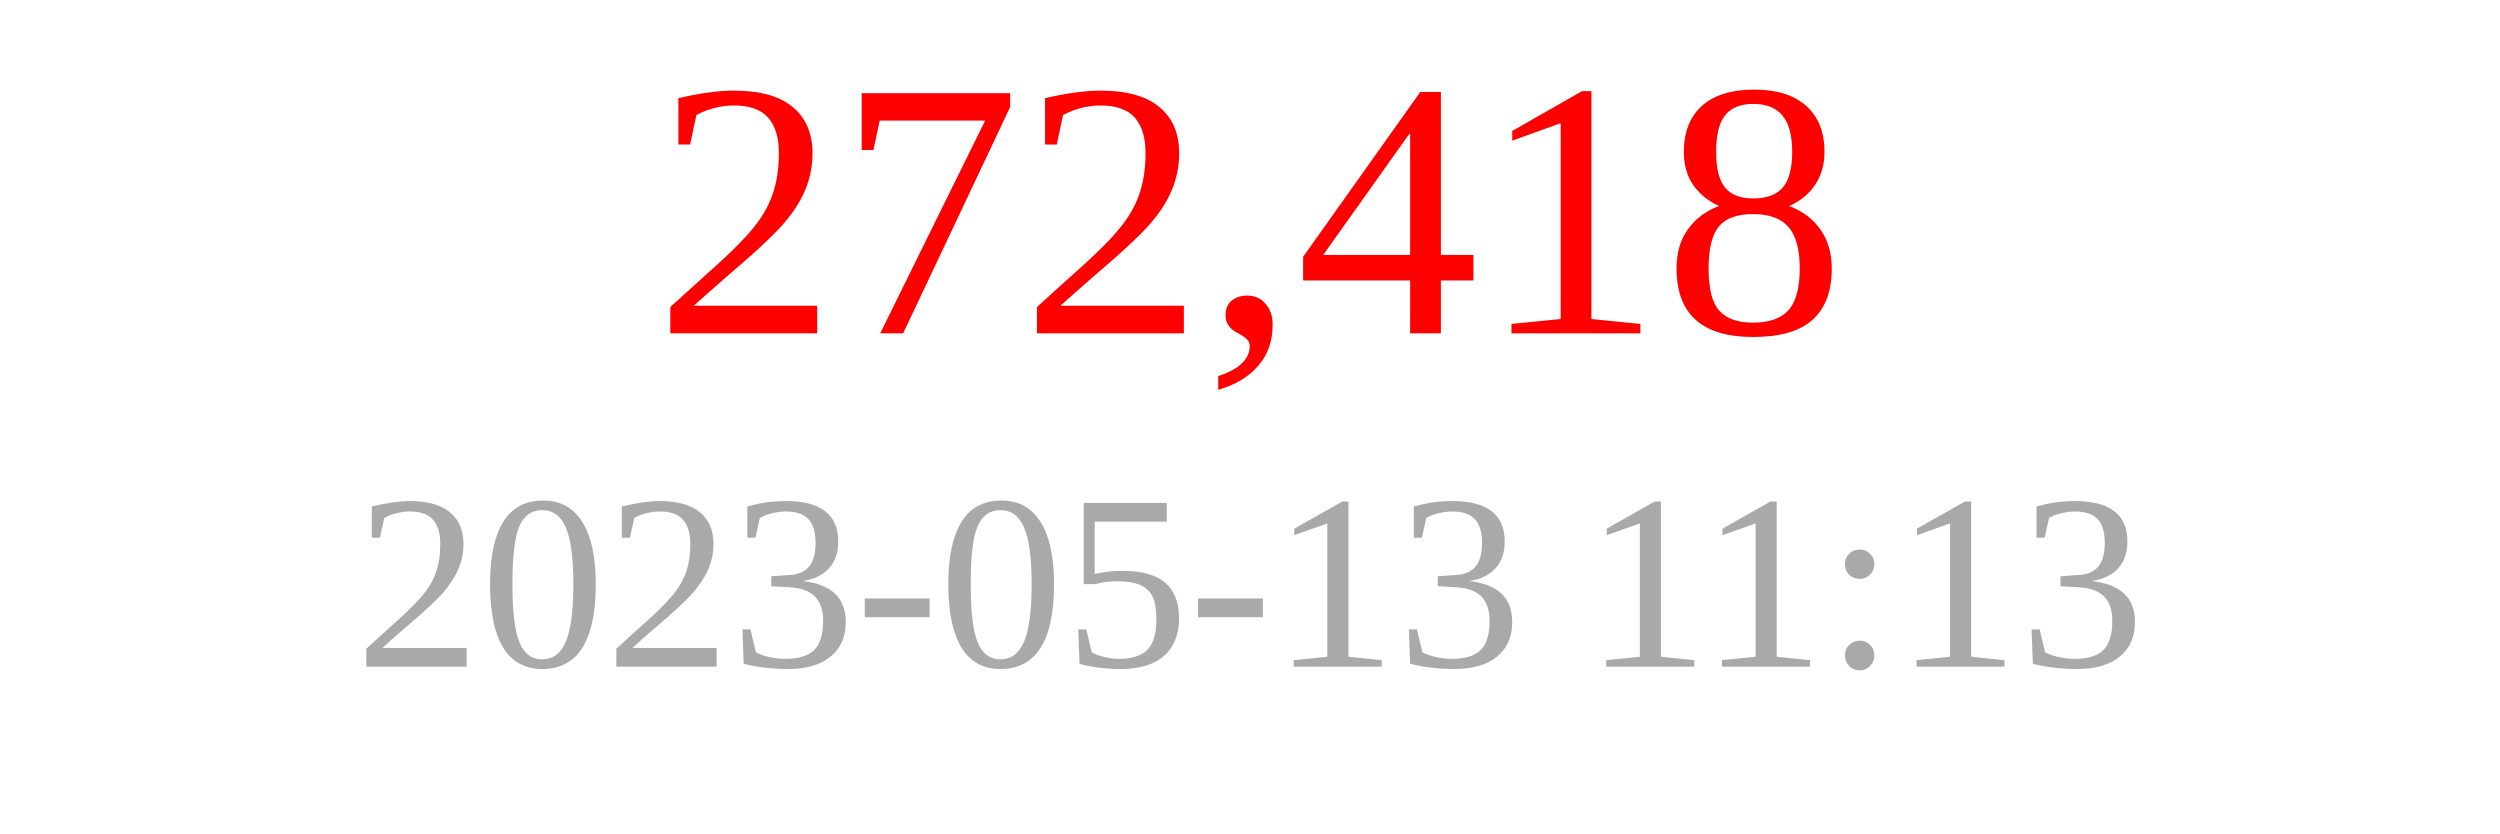
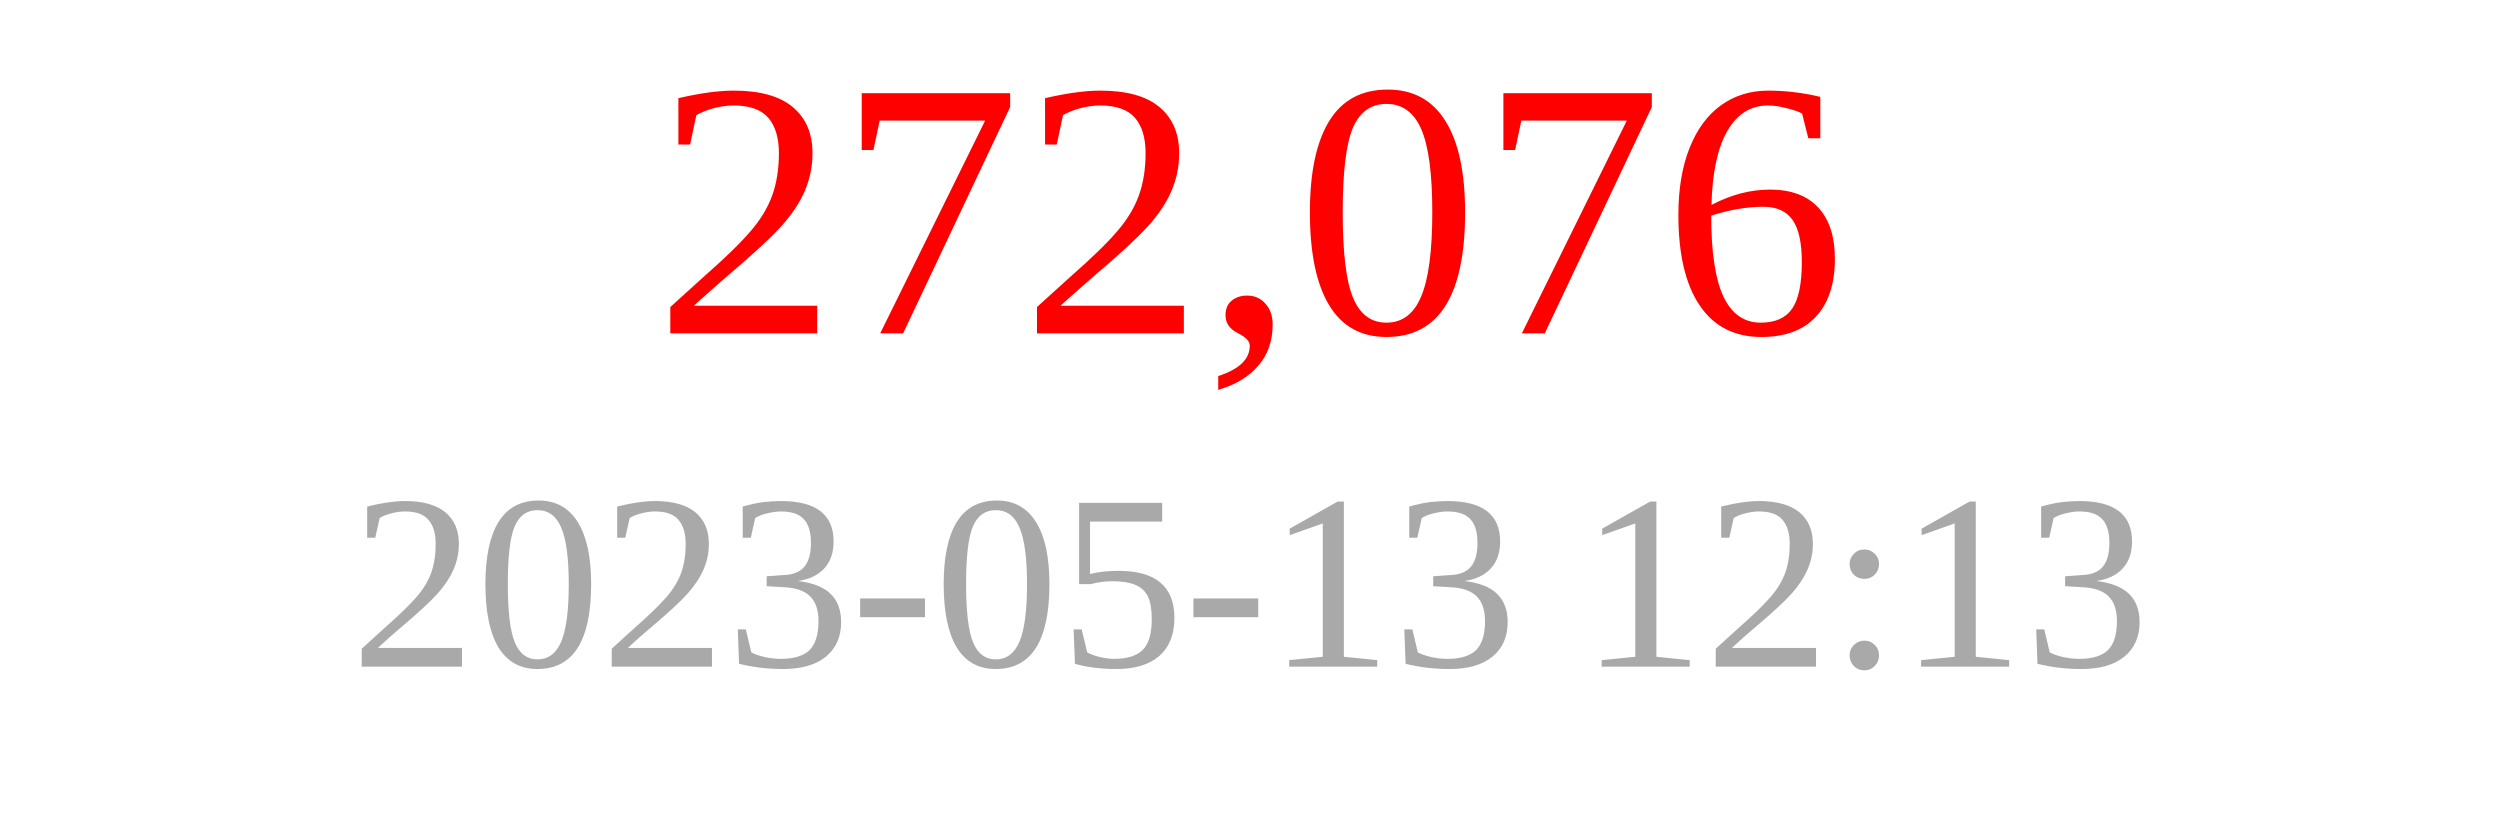
<svg xmlns="http://www.w3.org/2000/svg" width="150" height="50">
-   <text x="75" y="20" font-size="22" fill="red" text-anchor="middle">272,418</text>
-   <text x="75" y="40" font-size="15" fill="darkgray" text-anchor="middle">2023-05-13 11:13</text>
+   <text x="75" y="20" font-size="22" fill="red" text-anchor="middle">272,076</text>
+   <text x="75" y="40" font-size="15" fill="darkgray" text-anchor="middle">2023-05-13 12:13</text>
</svg>
